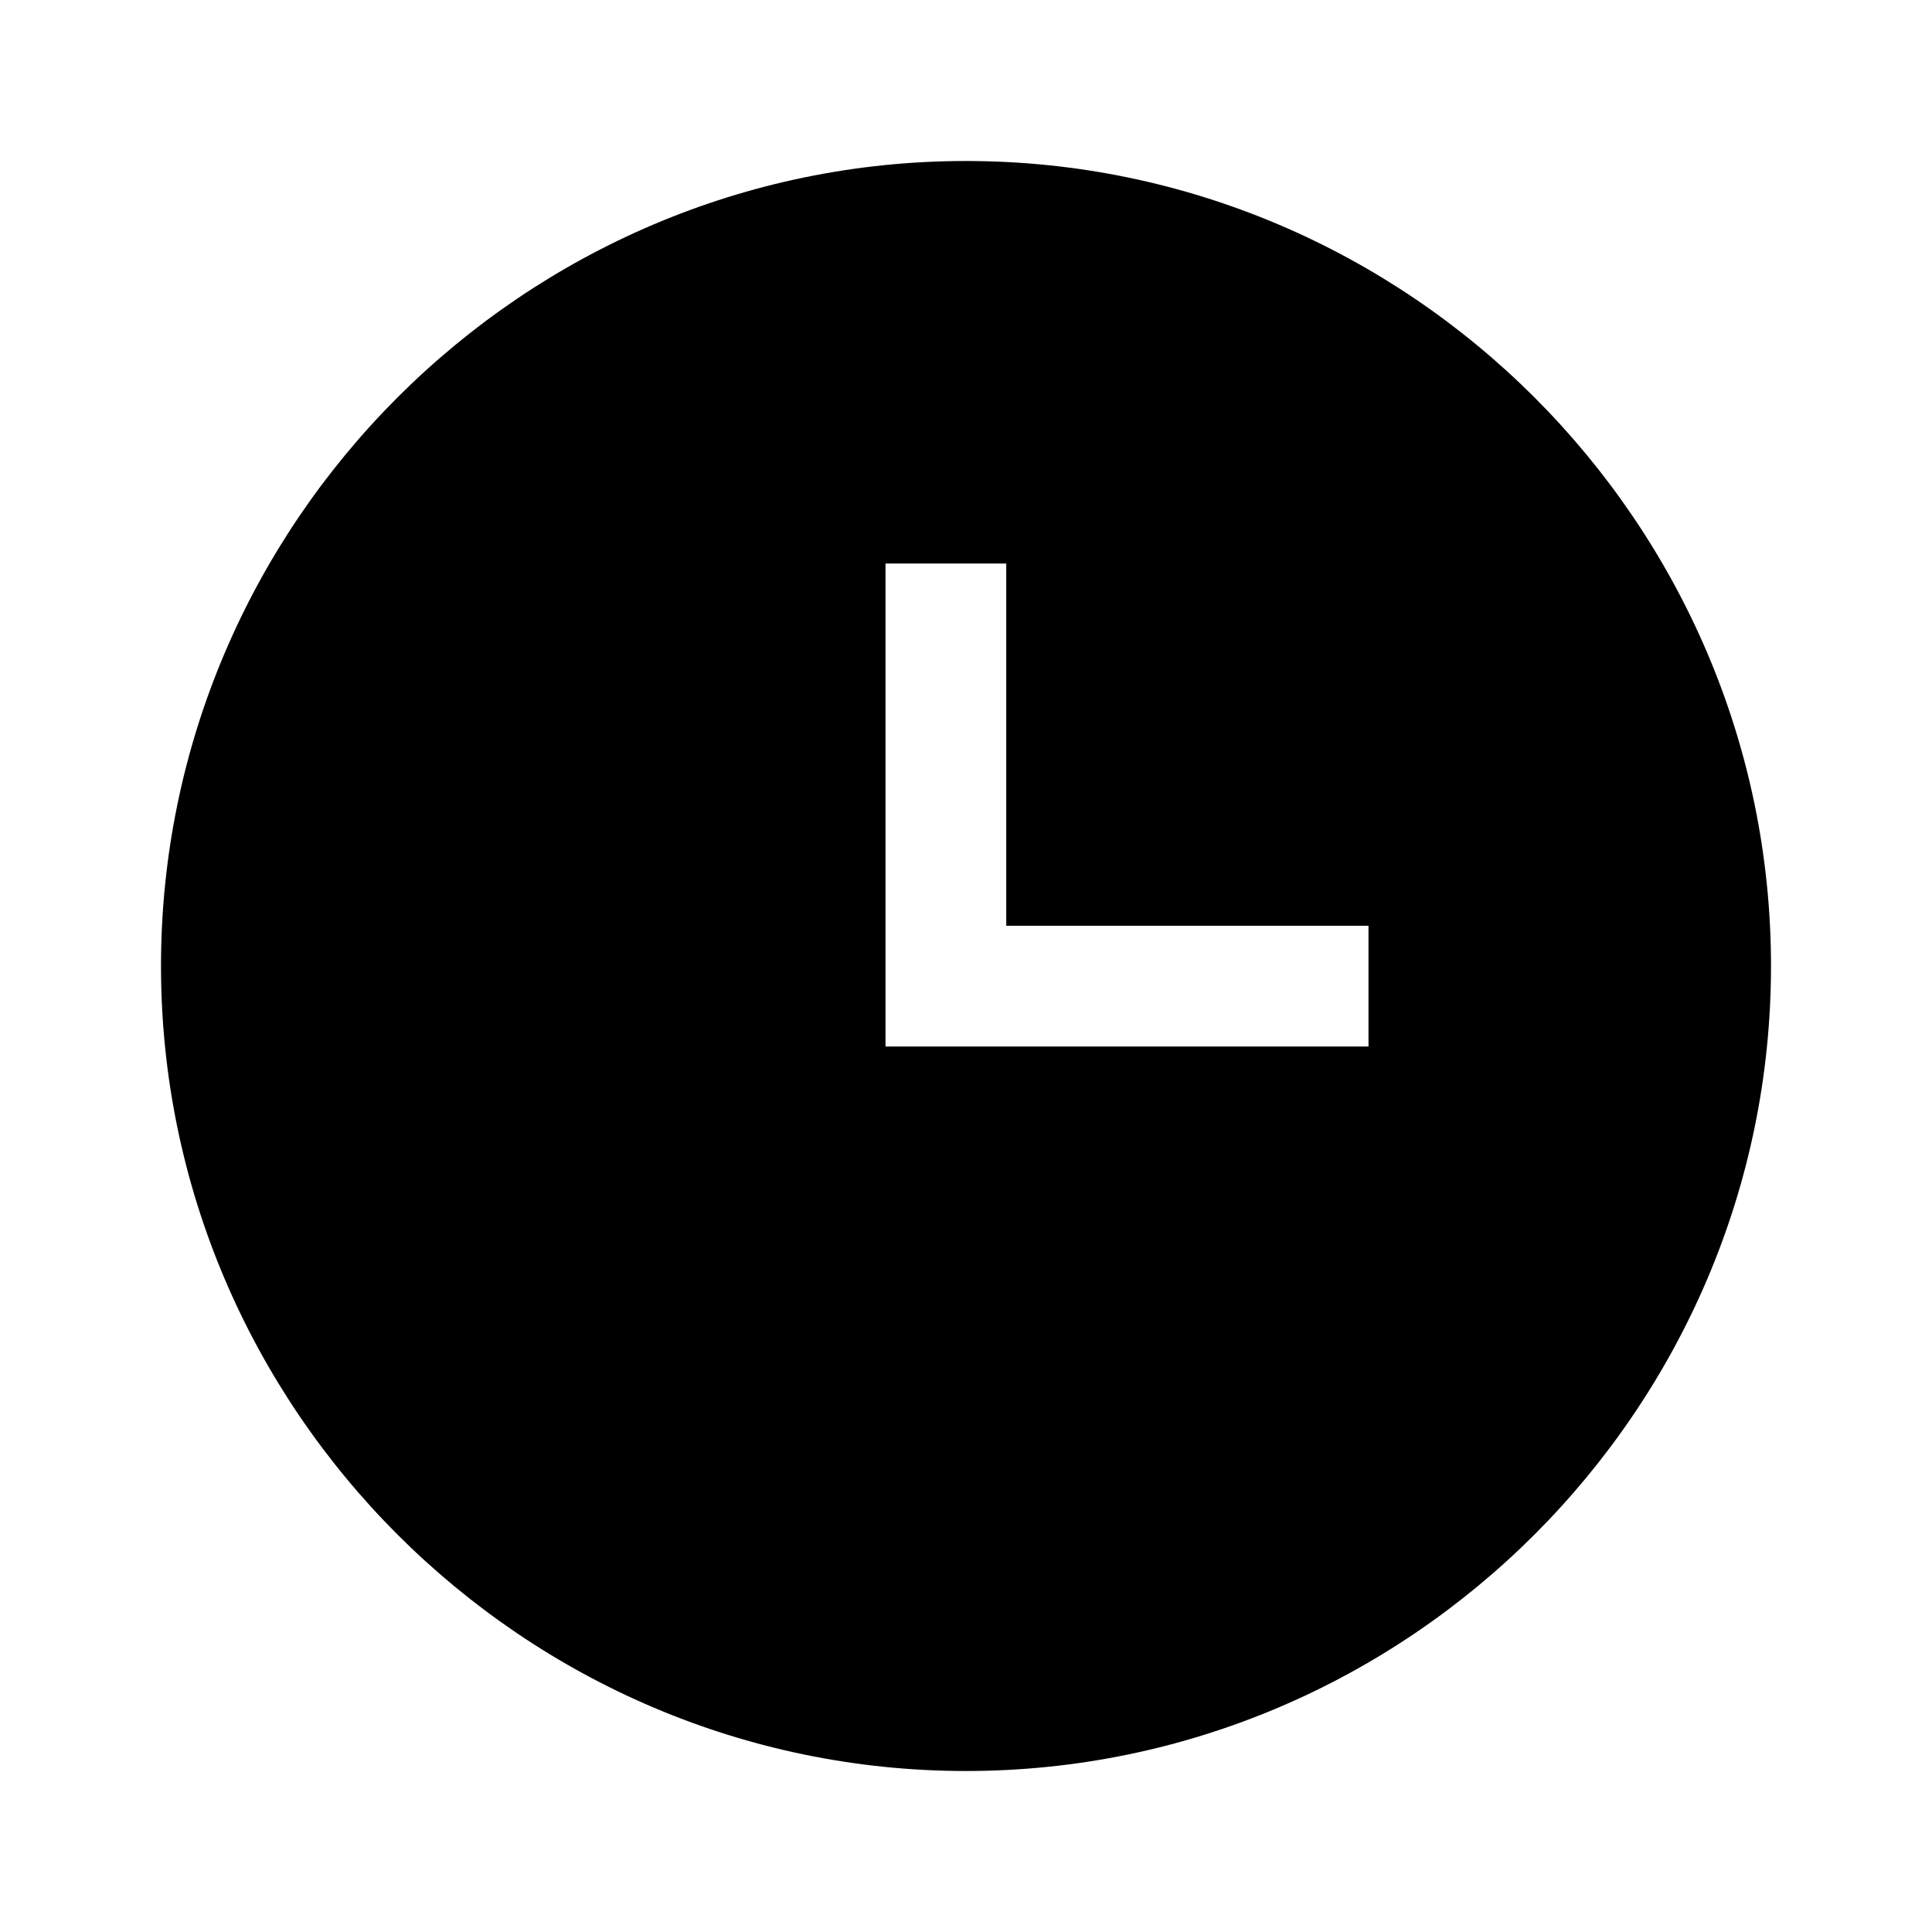
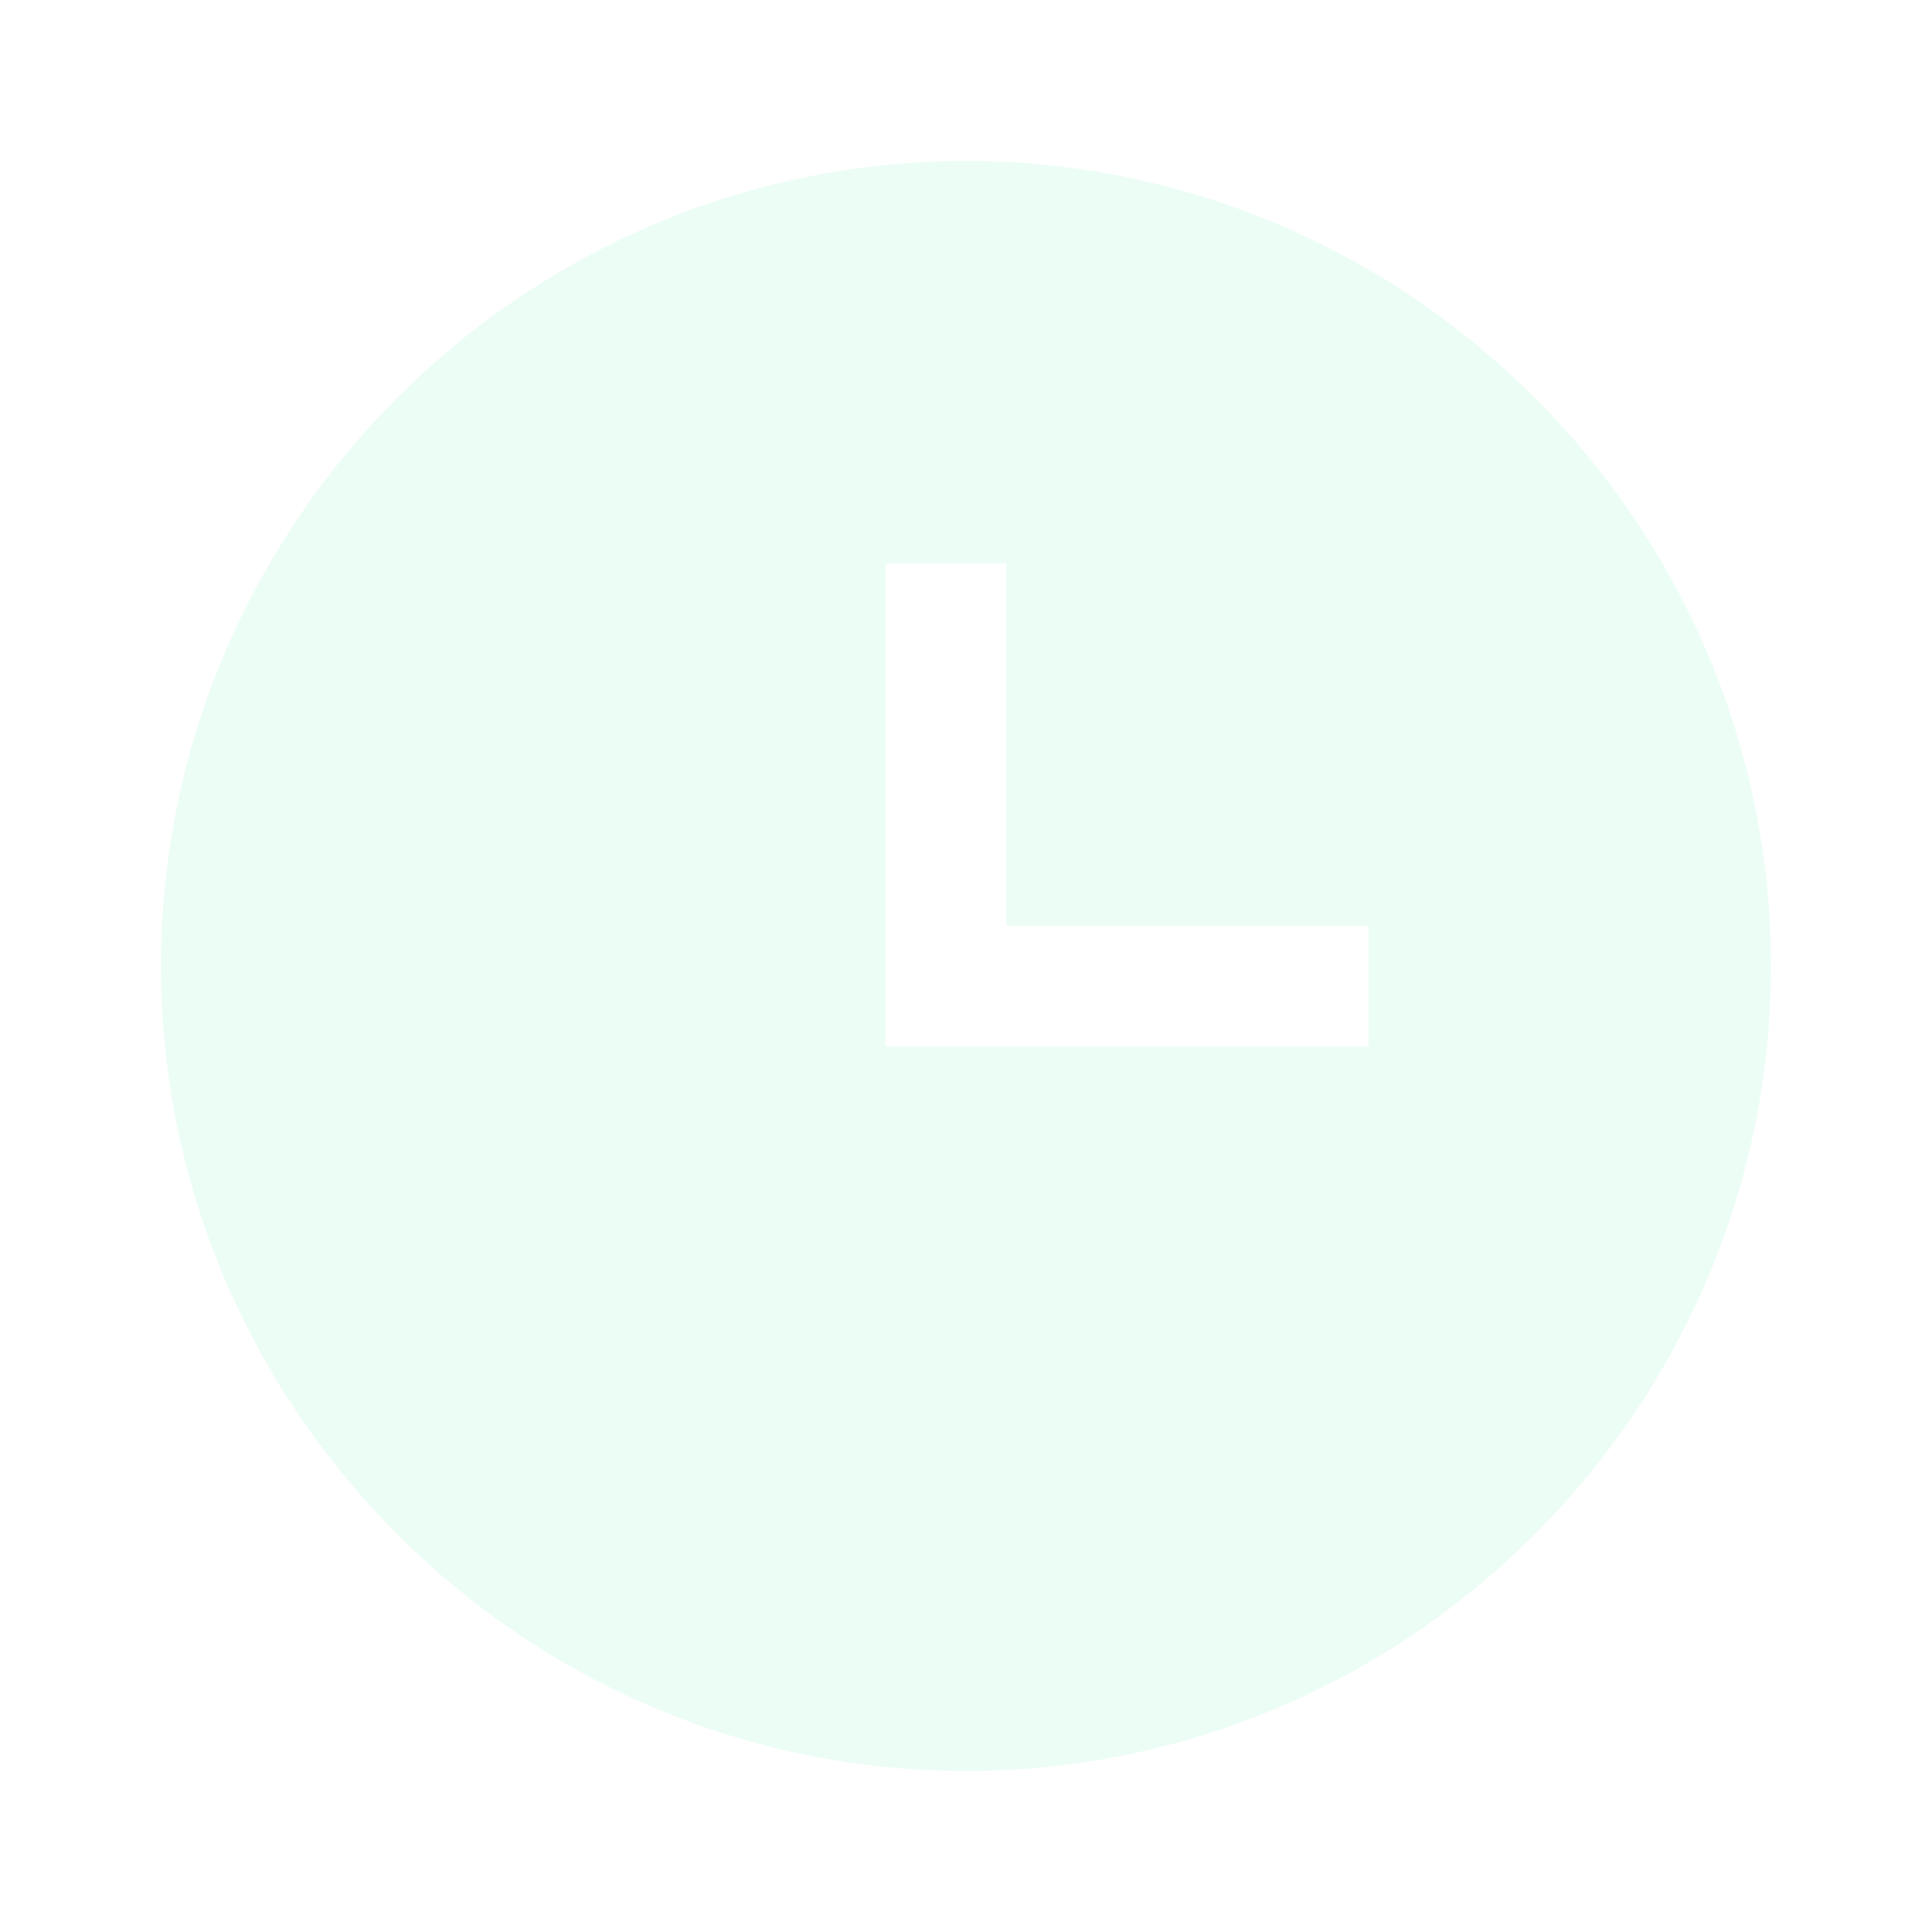
<svg xmlns="http://www.w3.org/2000/svg" viewBox="0 0 24 24">
-   <path d="M12 2C6.5 2 2 6.5 2 12C2 17.5 6.5 22 12 22C17.5 22 22 17.5 22 12S17.5 2 12 2M17 13H11V7H12.5V11.5H17V13Z" />
+   <path d="M12 2C6.5 2 2 6.5 2 12C2 17.5 6.5 22 12 22C17.5 22 22 17.5 22 12S17.5 2 12 2M17 13H11V7H12.5V11.5H17V13Z" fill="#ECFDF5" />
</svg>
